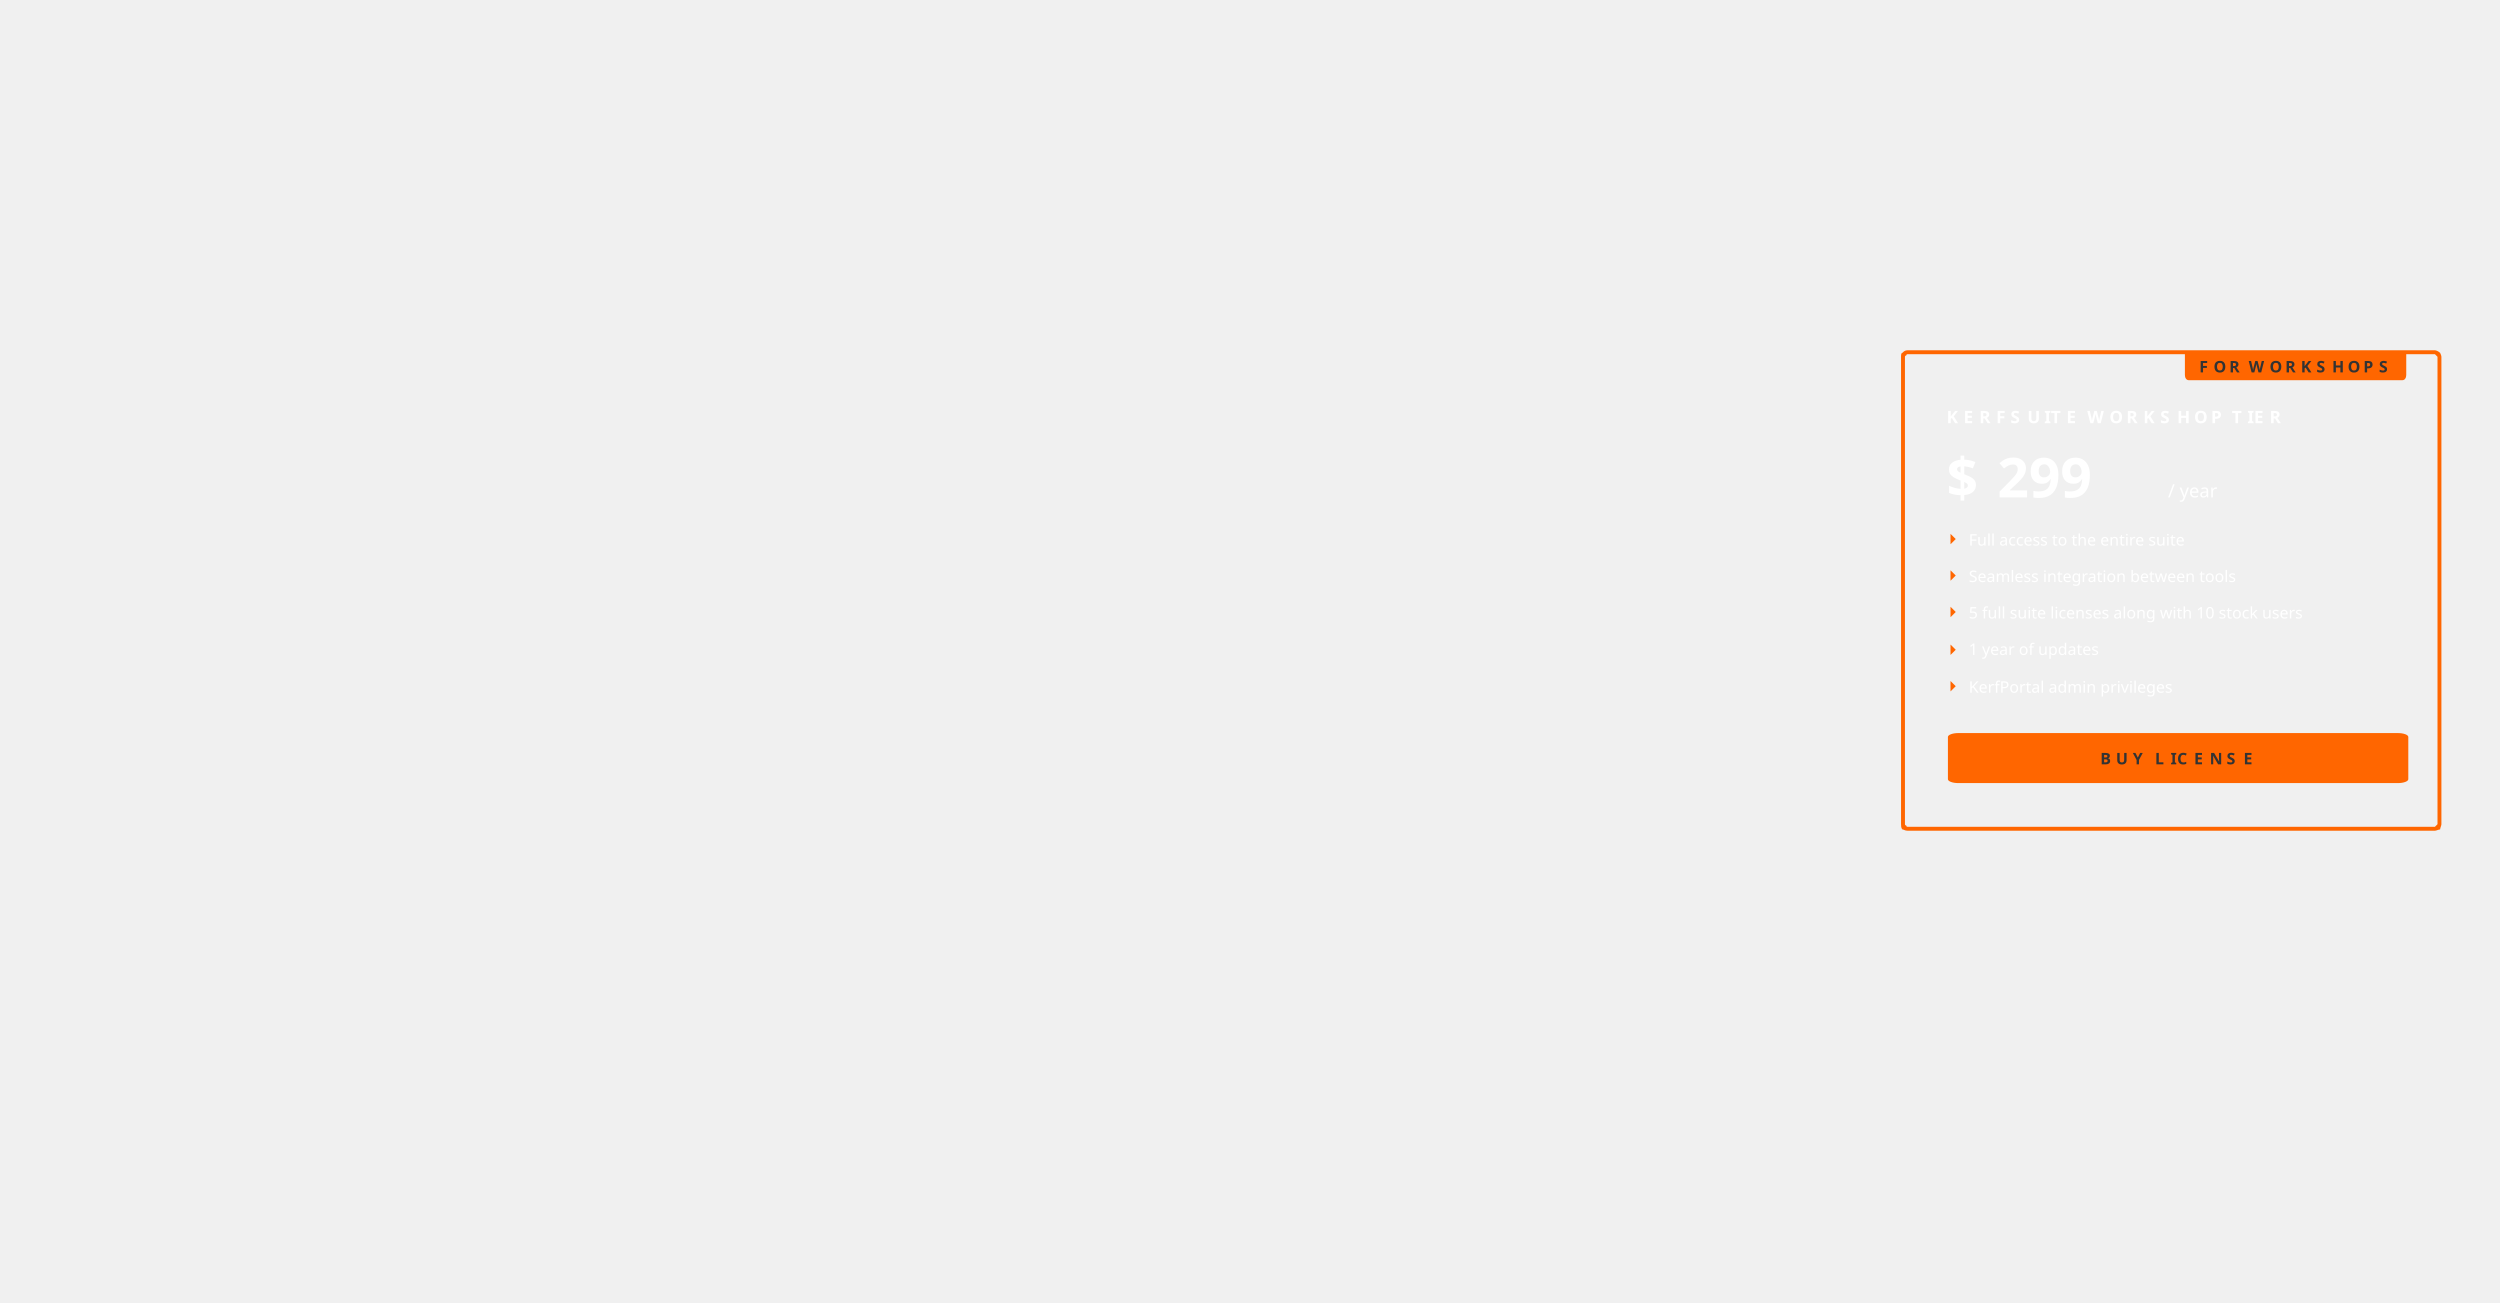
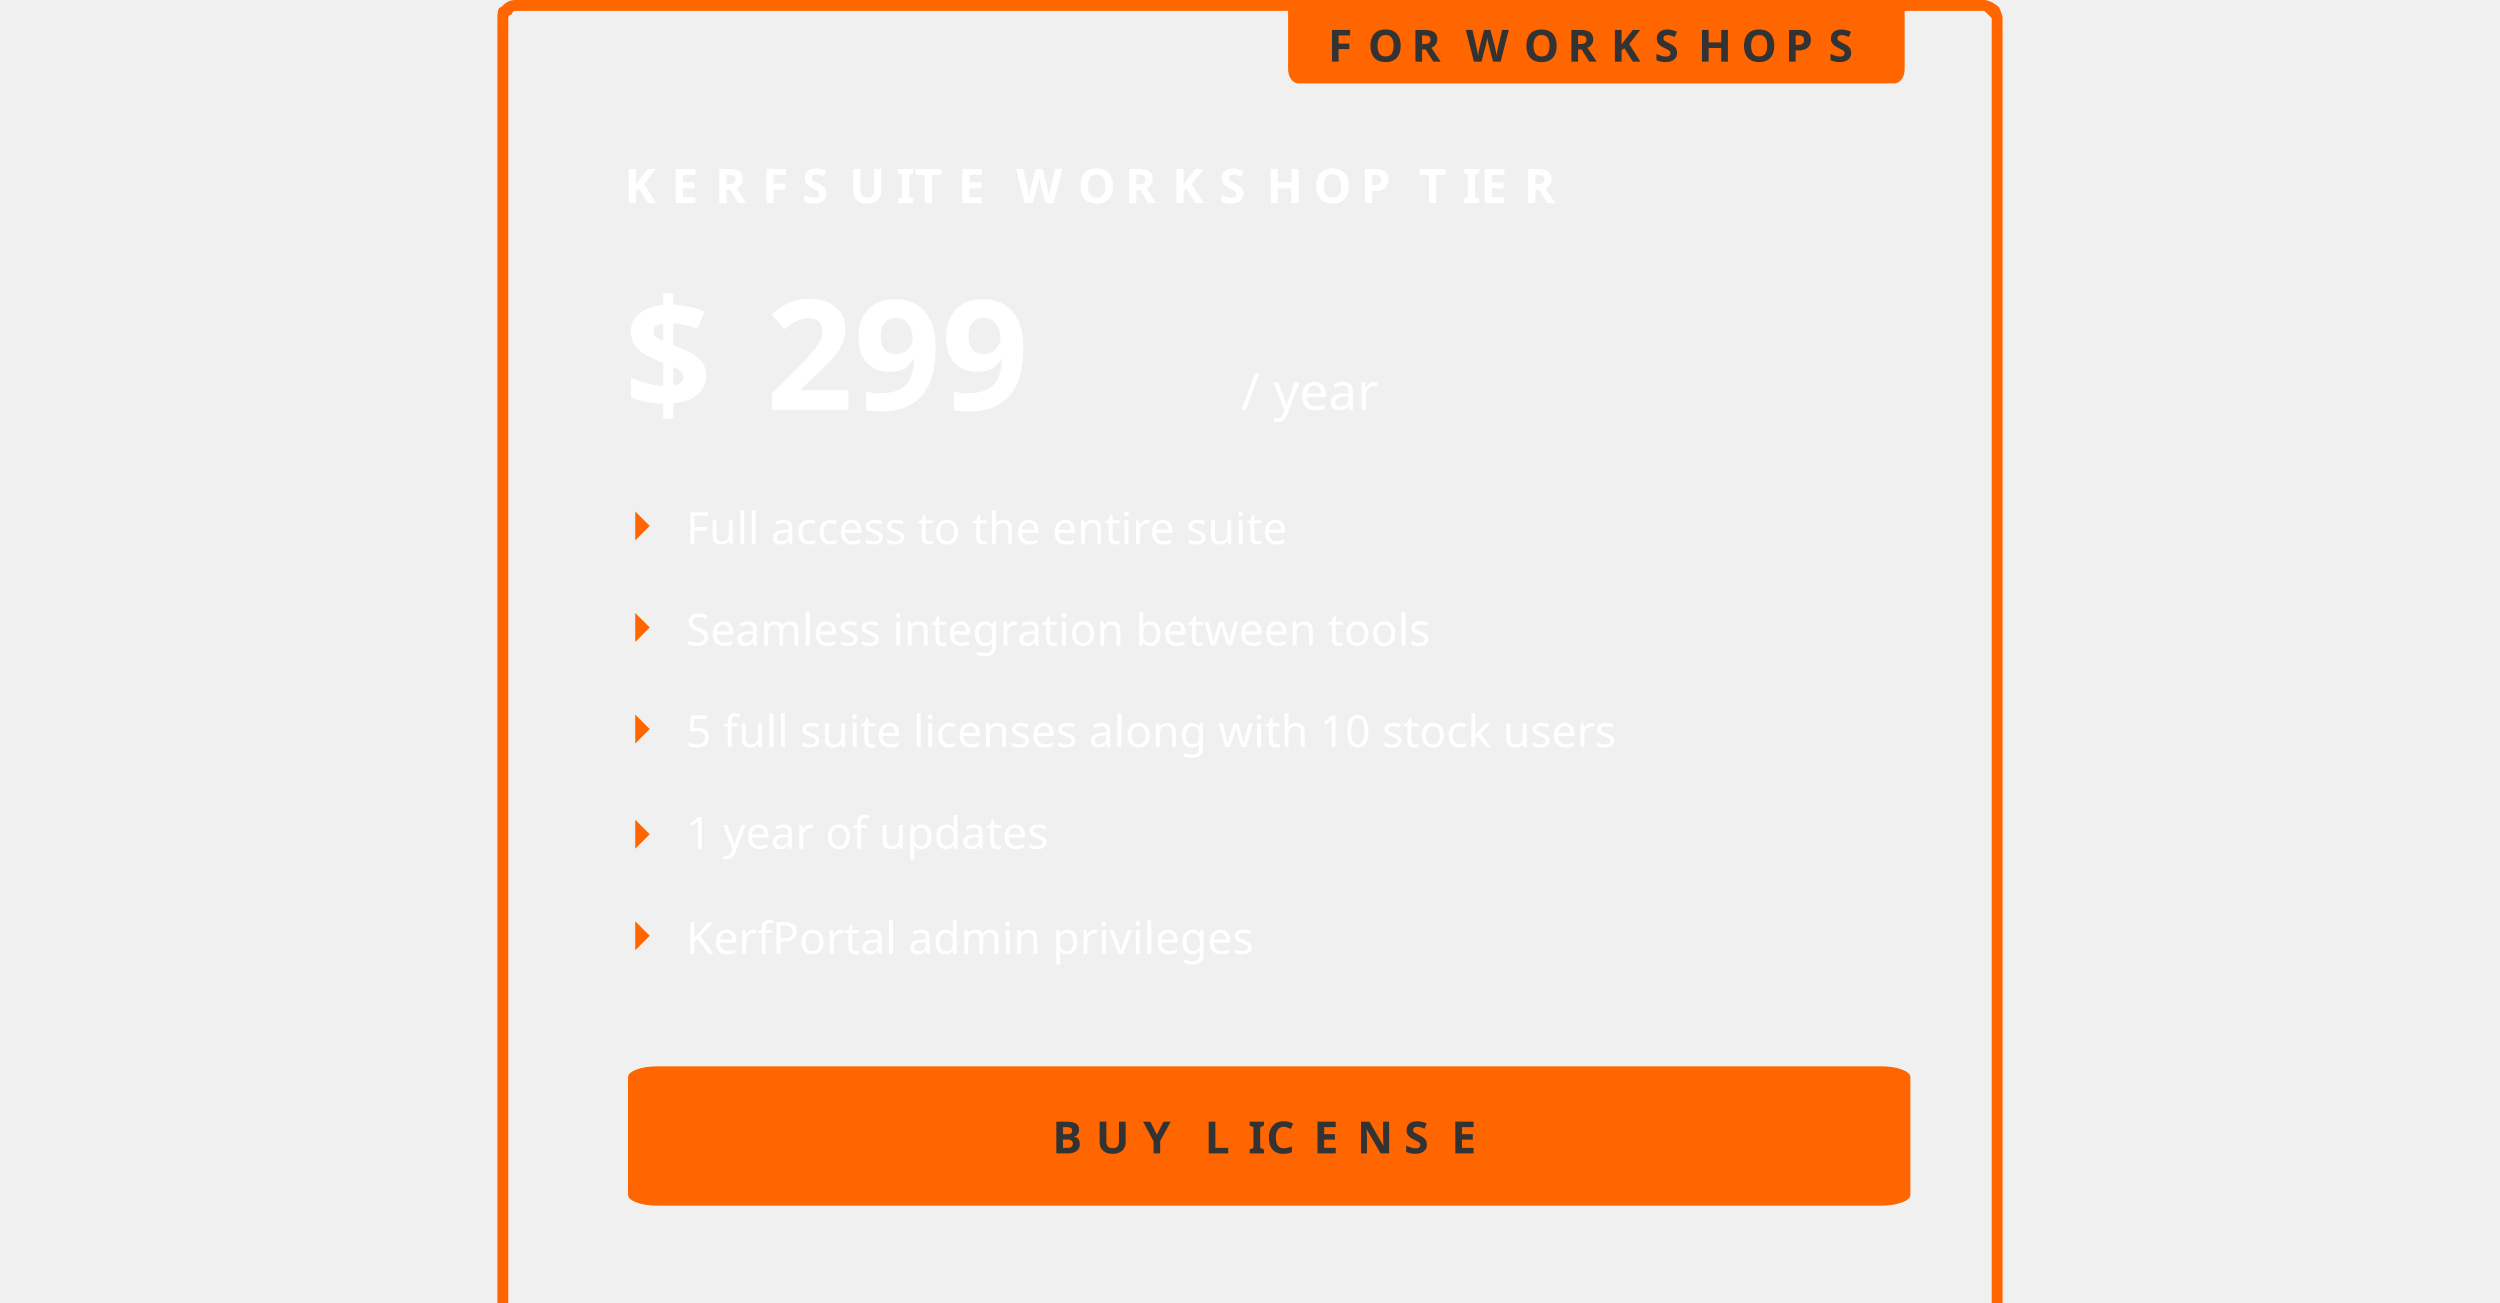
- <svg xmlns="http://www.w3.org/2000/svg" xml:space="preserve" width="1920px" height="1000px" version="1.1" shape-rendering="geometricPrecision" text-rendering="geometricPrecision" image-rendering="optimizeQuality" fill-rule="evenodd" clip-rule="evenodd" viewBox="0 0 1920 1000">
+ <svg xmlns="http://www.w3.org/2000/svg" xml:space="preserve" width="1920px" height="1000px" version="1.1" shape-rendering="geometricPrecision" text-rendering="geometricPrecision" image-rendering="optimizeQuality" fill-rule="evenodd" clip-rule="evenodd" viewBox="1465 269 405 359">
  <defs>
    <font id="FontID1" horiz-adv-x="835" font-variant="normal" fill-rule="nonzero" font-style="normal" font-weight="400,700">
      <font-face font-family="Orbitron">
        <font-face-src>
          <font-face-name name="Orbitron Regular" />
        </font-face-src>
      </font-face>
      <missing-glyph>
        <path d="M0 0z" />
      </missing-glyph>
      <glyph unicode="U" horiz-adv-x="828" d="M193.014 0c-25.347,0 -48.545,6.359 -69.503,18.988 -21.048,12.718 -37.886,29.557 -50.515,50.515 -12.629,20.958 -18.988,44.156 -18.988,69.503l0 581.012 132.02 0 0 -575.011c0,-4.03 1.164,-7.165 3.493,-9.494 2.329,-2.329 5.105,-3.135 8.509,-2.508l430.004 0c3.941,-0.627 7.165,0.179 9.494,2.508 2.329,2.329 3.493,5.463 3.493,9.494l0 575.011 133.005 0 0 -581.012c0,-25.347 -6.359,-48.545 -18.988,-69.503 -12.718,-20.958 -29.557,-37.797 -50.515,-50.515 -21.048,-12.629 -44.156,-18.988 -69.503,-18.988l-442.006 0z" />
      <glyph unicode="f" horiz-adv-x="406" d="M52.956 0l0 0 0 648.982c0,22.668 5.402,43.214 16.012,61.541 10.707,18.327 25.176,32.796 43.503,43.503 18.327,10.611 38.873,16.012 61.541,16.012l212.019 0 0 -82.087 -212.019 0c-10.707,0 -19.871,-3.762 -27.491,-11.479 -7.717,-7.62 -11.479,-16.784 -11.479,-27.491l0 -68.969 250.989 0 0 -81.991 -250.989 0 0 -498.023 -82.087 0z" />
      <glyph unicode="w" horiz-adv-x="1070" d="M263.046 0l0 0 -228.031 580.014 87.971 0 176.039 -432.044 186.939 432.044 108.035 0 198.997 -430.983 163.982 430.983 89.032 0 -218.964 -580.014 -71.091 0 -215.974 479.02 -204.977 -479.02 -71.959 0z" />
      <glyph unicode="R" horiz-adv-x="824" d="M630.004 0l-217.017 259.024 173.041 0 187.998 -222.033 -0.985 -36.991 -143.036 0zm-574.026 0l0 719.033 580.027 0c25.974,0 49.53,-6.359 70.488,-18.988 21.048,-12.718 37.797,-29.557 50.515,-50.515 12.629,-21.048 18.988,-44.156 18.988,-69.503l0 -193.999c0,-25.347 -6.359,-48.724 -18.988,-70.04 -12.718,-21.317 -29.467,-38.155 -50.515,-50.515 -20.958,-12.271 -44.514,-18.451 -70.488,-18.451l-448.007 -0.985 0 -246.037 -132.02 0zm144.021 380.027l430.004 0c4.03,-0.717 7.165,0.179 9.494,2.508 2.329,2.329 3.493,5.105 3.493,8.509l0 183.968c0,3.314 -1.164,6.18 -3.493,8.509 -2.329,2.329 -5.463,3.493 -9.494,3.493l-430.004 0c-3.314,0 -6.18,-1.164 -8.509,-3.493 -2.329,-2.329 -3.493,-5.195 -3.493,-8.509l0 -183.968c0,-3.403 1.164,-6.18 3.493,-8.509 2.329,-2.329 5.195,-3.224 8.509,-2.508z" />
      <glyph unicode="0" horiz-adv-x="833" d="M177.969 0c-22.668,0 -43.118,5.498 -61.445,16.495 -18.327,10.996 -32.893,25.658 -43.503,43.986 -10.707,18.327 -16.012,38.487 -16.012,60.48l0 476.994c0,22.668 5.305,43.214 16.012,61.541 10.611,18.327 25.176,32.989 43.503,43.986 18.327,10.996 38.777,16.495 61.445,16.495l485 0c21.993,0 42.153,-5.498 60.577,-16.495 18.327,-10.996 32.989,-25.658 43.986,-43.986 10.996,-18.327 16.495,-38.873 16.495,-61.541l0 -476.994c0,-21.993 -5.498,-42.153 -16.495,-60.48 -10.996,-18.327 -25.658,-32.989 -43.986,-43.986 -18.424,-10.996 -38.584,-16.495 -60.577,-16.495l-485 0zm-28.938 81.991l0 0 513.938 0c10.707,0 19.871,3.858 27.491,11.479 7.717,7.717 11.575,16.881 11.575,27.491l0 416.996 -553.005 -455.966zm-10.032 98.968l0 0 552.04 456.063 -513.07 0c-10.611,0 -19.774,-3.858 -27.491,-11.479 -7.62,-7.717 -11.479,-16.881 -11.479,-27.587l0 -416.996z" />
      <glyph unicode="t" horiz-adv-x="409" d="M174.014 0c-22.668,0 -43.214,5.498 -61.541,16.495 -18.327,10.996 -32.796,25.658 -43.503,43.986 -10.611,18.327 -16.012,38.487 -16.012,60.48l0 649.079 82.087 0 0 -190.026 250.989 0 0 -81.991 -250.989 0 0 -377.062c0,-10.611 3.762,-19.774 11.479,-27.491 7.62,-7.62 16.784,-11.479 27.491,-11.479l212.019 0 0 -81.991 -212.019 0z" />
      <glyph unicode="c" horiz-adv-x="694" d="M171.988 0c-21.993,0 -42.153,5.498 -60.48,16.495 -18.327,10.996 -32.989,25.658 -43.986,43.986 -10.996,18.327 -16.495,38.487 -16.495,60.48l0 337.996c0,22.089 5.498,42.249 16.495,60.577 10.996,18.327 25.658,32.989 43.986,43.986 18.327,10.996 38.487,16.495 60.48,16.495l468.024 0 0 -81.991 -468.024 0c-10.611,0 -19.774,-3.858 -27.491,-11.479 -7.62,-7.717 -11.479,-16.881 -11.479,-27.587l0 -337.996c0,-10.611 3.858,-19.774 11.479,-27.491 7.717,-7.62 16.881,-11.479 27.491,-11.479l470.049 0 0 -81.991 -470.049 0z" />
      <glyph unicode="O" horiz-adv-x="828" d="M193.014 0c-25.347,0 -48.545,6.359 -69.503,18.988 -21.048,12.718 -37.886,29.557 -50.515,50.515 -12.629,20.958 -18.988,44.156 -18.988,69.503l0 442.006c0,25.347 6.359,48.455 18.988,69.503 12.629,20.958 29.467,37.797 50.515,50.515 20.958,12.629 44.156,18.988 69.503,18.988l442.006 0c25.347,0 48.455,-6.359 69.503,-18.988 20.958,-12.718 37.797,-29.557 50.515,-50.515 12.629,-21.048 18.988,-44.156 18.988,-69.503l0 -442.006c0,-25.347 -6.359,-48.545 -18.988,-69.503 -12.718,-20.958 -29.557,-37.797 -50.515,-50.515 -21.048,-12.629 -44.156,-18.988 -69.503,-18.988l-442.006 0zm5.016 133.005l430.004 0c3.941,-0.627 7.165,0.179 9.494,2.508 2.329,2.329 3.493,5.463 3.493,9.494l0 430.004c0,4.03 -1.164,7.165 -3.493,9.494 -2.329,2.329 -5.553,3.135 -9.494,2.508l-430.004 0c-3.403,0.627 -6.18,-0.179 -8.509,-2.508 -2.329,-2.329 -3.493,-5.463 -3.493,-9.494l0 -430.004c0,-4.03 1.164,-7.165 3.493,-9.494 2.329,-2.329 5.105,-3.135 8.509,-2.508z" />
      <glyph unicode="L" horiz-adv-x="779" d="M57.008 0l0 721.038 131.957 0 0 -588.02 588.02 0 0 -133.018 -719.977 0z" />
      <glyph unicode="n" horiz-adv-x="695" d="M54.018 0l0 0 0 580.014 469.953 0c21.993,0 42.153,-5.498 60.577,-16.495 18.327,-10.996 32.989,-25.658 43.986,-43.986 10.996,-18.327 16.495,-38.487 16.495,-60.577l0 -458.956 -81.991 0 0 458.956c0,10.707 -3.858,19.871 -11.575,27.587 -7.62,7.62 -16.784,11.479 -27.491,11.479l-347.931 0c-10.707,0 -20.064,-3.858 -28.07,-11.479 -8.006,-7.717 -11.961,-16.881 -11.961,-27.587l0 -458.956 -81.991 0z" />
      <glyph unicode="I" horiz-adv-x="213" d="M42.006 0l0 720.018 131.034 0 0 -720.018 -131.034 0z" />
      <glyph unicode="k" horiz-adv-x="645" d="M54.018 0l0 0 0 770.04 81.991 0 0 -439.086 160.027 0 227.935 249.06 108.035 0 0 -1.061 -263.046 -288.994 262.082 -288.994 0 -0.965 -107.071 0 -227.935 248.963 -160.027 0 0 -248.963 -81.991 0z" />
      <glyph unicode="W" horiz-adv-x="1179" d="M297 0l0 0 -261.979 720.018 139.991 0 174.026 -475.056 173.936 475.056 129.064 0 173.936 -475.056 173.041 475.056 140.976 0 -261.979 -720.018 -103.986 0 -187.013 509.987 -186.028 -509.987 -103.986 0z" />
      <glyph unicode="5" horiz-adv-x="830" d="M177.969 0c-22.668,0 -43.118,5.498 -61.445,16.495 -18.327,10.996 -32.893,25.658 -43.503,43.986 -10.707,18.327 -16.012,38.487 -16.012,60.48l0 29.034 81.991 0 0 -29.034c0,-10.611 3.858,-19.774 11.479,-27.491 7.717,-7.62 16.881,-11.479 27.491,-11.479l485 0c10.707,0 19.871,3.858 27.491,11.479 7.717,7.717 11.575,16.881 11.575,27.491l0 170.059c0,10.611 -3.858,19.774 -11.575,27.491 -7.62,7.62 -16.784,11.479 -27.491,11.479l-605.961 0 0 391.049 727.018 0 0 -83.052 -606.058 0c-10.611,0 -19.774,-3.858 -27.491,-11.479 -7.62,-7.717 -11.479,-16.881 -11.479,-27.491l0 -147.005c0,-10.707 3.858,-19.967 11.479,-27.973 7.717,-8.006 16.881,-12.057 27.491,-12.057l485 0c21.993,0 42.153,-5.305 60.577,-16.012 18.327,-10.611 32.989,-25.176 43.986,-43.503 10.996,-18.327 16.495,-38.777 16.495,-61.445l0 -170.059c0,-21.993 -5.498,-42.153 -16.495,-60.48 -10.996,-18.327 -25.658,-32.989 -43.986,-43.986 -18.424,-10.996 -38.584,-16.495 -60.577,-16.495l-485 0z" />
      <glyph unicode="h" horiz-adv-x="667" d="M54.018 0l0 0 0 770.04 81.991 0 0 -190.026 387.962 0c21.993,0 42.153,-5.498 60.577,-16.495 18.327,-10.996 32.989,-25.658 43.986,-43.986 10.996,-18.327 16.495,-38.487 16.495,-60.577l0 -458.956 -81.991 0 0 458.956c0,10.707 -3.858,19.871 -11.575,27.587 -7.62,7.62 -16.784,11.479 -27.491,11.479l-347.931 0c-10.707,0 -20.064,-3.858 -28.07,-11.479 -8.006,-7.717 -11.961,-16.881 -11.961,-27.587l0 -458.956 -81.991 0z" />
      <glyph unicode="F" horiz-adv-x="722" d="M57.972 0l0 719.977 656.989 0 0 -80.93 -575.962 0 0 -238.063 463.008 0 0 -81.991 -463.008 0 0 -318.993 -81.026 0z" />
      <glyph unicode="y" horiz-adv-x="685" d="M148.972 -229.978l0 0 0 83.013 362.063 0c10.617,0 19.813,3.762 27.504,11.453 7.607,7.691 11.453,16.887 11.453,27.504l0 108.009 -386.975 0c-21.986,0 -42.217,5.517 -60.525,16.469 -18.308,11.035 -33.021,25.665 -43.973,44.056 -11.035,18.308 -16.552,38.455 -16.552,60.441l0 457.031 82.01 0 0 -457.031c0,-10.617 3.846,-19.813 11.537,-27.504 7.691,-7.607 16.803,-11.453 27.504,-11.453l348.019 0c10.617,0 19.813,3.846 27.504,11.453 7.607,7.691 11.453,16.887 11.453,27.504l0 457.031 82.01 0 0 -686.006c0,-22.655 -5.35,-43.137 -15.967,-61.528 -10.701,-18.308 -25.163,-32.938 -43.555,-43.973 -18.308,-10.951 -38.789,-16.469 -61.445,-16.469l-362.063 0z" />
      <glyph unicode="C" horiz-adv-x="822" d="M195.042 0c-25.369,0 -48.519,6.366 -69.548,19.003 -21.028,12.636 -37.812,29.517 -50.449,50.545 -12.733,20.932 -19.003,44.082 -19.003,69.451l0 441.979c0,25.369 6.27,48.519 19.003,69.548 12.636,20.932 29.42,37.812 50.449,50.449 21.028,12.733 44.179,19.003 69.548,19.003l578.952 0 0 -133.018 -550.979 0c-10.707,0 -19.195,-2.99 -25.562,-8.971 -6.27,-5.981 -9.453,-14.662 -9.453,-25.948l0 -384.007c0,-10.707 3.183,-19.195 9.453,-25.562 6.366,-6.27 14.855,-9.453 25.562,-9.453l550.979 0 0 -133.018 -578.952 0z" />
      <glyph unicode="T" horiz-adv-x="758" d="M314.017 0l0 0 0 587.013 -294.044 0.985 0 132.02 720.018 0 0 -133.005 -293.954 0.985 0.985 -587.998 -133.005 0z" />
      <glyph unicode="v" horiz-adv-x="790" d="M340.986 0l0 0 -319.958 580.014 95.978 0 272.017 -500.048 272.017 500.048 95.978 0 -321.019 -580.014 -95.013 0z" />
      <glyph unicode="e" horiz-adv-x="692" d="M171.961 0c-21.986,0 -42.133,5.517 -60.441,16.469 -18.392,11.035 -33.021,25.665 -44.056,44.056 -10.951,18.308 -16.469,38.455 -16.469,60.441l0 338.071c0,21.986 5.517,42.133 16.469,60.441 11.035,18.392 25.665,33.021 44.056,44.056 18.308,10.951 38.455,16.469 60.441,16.469l348.019 0c22.655,0 43.22,-5.517 61.528,-16.469 18.308,-11.035 33.021,-25.665 43.973,-44.056 11.035,-18.308 16.552,-38.455 16.552,-60.441l0 -209.998 -509.029 0 0 -128.072c0,-10.617 3.846,-19.813 11.537,-27.504 7.607,-7.607 16.803,-11.453 27.42,-11.453l470.072 0 0 -82.01 -470.072 0zm-38.957 330.965l426.016 0 0 128.072c0,10.617 -3.846,19.813 -11.537,27.504 -7.691,7.607 -16.803,11.453 -27.504,11.453l-348.019 0c-10.617,0 -19.813,-3.846 -27.42,-11.453 -7.691,-7.691 -11.537,-16.887 -11.537,-27.504l0 -128.072z" />
      <glyph unicode="b" horiz-adv-x="667" d="M54.018 0l0 0 0 770.04 81.991 0 0 -190.026 387.962 0c21.993,0 42.153,-5.498 60.577,-16.495 18.327,-10.996 32.989,-25.658 43.986,-43.986 10.996,-18.327 16.495,-38.487 16.495,-60.577l0 -337.996c0,-21.993 -5.498,-42.153 -16.495,-60.48 -10.996,-18.327 -25.658,-32.989 -43.986,-43.986 -18.424,-10.996 -38.584,-16.495 -60.577,-16.495l-469.953 0zm122.022 81.991l347.931 0c10.707,0 19.871,3.858 27.491,11.479 7.717,7.717 11.575,16.881 11.575,27.491l0 337.996c0,10.707 -3.858,19.871 -11.575,27.587 -7.62,7.62 -16.784,11.479 -27.491,11.479l-347.931 0c-10.707,0 -20.064,-3.858 -28.07,-11.479 -8.006,-7.717 -11.961,-16.881 -11.961,-27.587l0 -337.996c0,-10.611 3.955,-19.774 11.961,-27.491 8.006,-7.62 17.363,-11.479 28.07,-11.479z" />
      <glyph unicode="s" horiz-adv-x="686" d="M168.998 0c-21.993,0 -42.153,5.498 -60.48,16.495 -18.327,10.996 -32.989,25.658 -43.986,43.986 -10.996,18.327 -16.495,38.487 -16.495,60.48l0 8.006 81.991 0 0 -8.006c0,-10.611 3.762,-19.774 11.479,-27.491 7.62,-7.62 16.784,-11.479 27.491,-11.479l348.027 0c10.611,0 19.774,3.858 27.491,11.479 7.62,7.717 11.479,16.881 11.479,27.491l0 89.032c0,10.707 -3.858,19.871 -11.479,27.491 -7.717,7.717 -16.881,11.479 -27.491,11.479l-348.027 0c-21.993,0 -42.153,5.498 -60.48,16.495 -18.327,10.996 -32.989,25.755 -43.986,44.082 -10.996,18.327 -16.495,38.487 -16.495,60.48l0 88.936c0,22.089 5.498,42.249 16.495,60.577 10.996,18.327 25.658,32.989 43.986,43.986 18.327,10.996 38.487,16.495 60.48,16.495l348.027 0c22.668,0 43.118,-5.498 61.445,-16.495 18.327,-10.996 32.989,-25.658 43.986,-43.986 10.996,-18.327 16.591,-38.487 16.591,-60.577l0 -7.91 -83.052 0 0 7.91c0,10.707 -3.858,19.871 -11.479,27.587 -7.717,7.62 -16.881,11.479 -27.491,11.479l-348.027 0c-10.707,0 -19.871,-3.858 -27.491,-11.479 -7.717,-7.717 -11.479,-16.881 -11.479,-27.587l0 -88.936c0,-10.707 3.762,-19.871 11.479,-27.491 7.62,-7.717 16.784,-11.575 27.491,-11.575l348.027 0c22.668,0 43.118,-5.498 61.445,-16.495 18.327,-10.996 32.989,-25.658 43.986,-43.986 10.996,-18.327 16.591,-38.487 16.591,-60.48l0 -89.032c0,-21.993 -5.595,-42.153 -16.591,-60.48 -10.996,-18.327 -25.658,-32.989 -43.986,-43.986 -18.327,-10.996 -38.777,-16.495 -61.445,-16.495l-348.027 0z" />
      <glyph unicode="/" horiz-adv-x="520" d="M6.019 0l0 0 0 106.002 498.997 606.002 7.022 8.025 0 -103.996 -498.077 -606.002 -7.942 -10.032z" />
      <glyph unicode="N" horiz-adv-x="831" d="M56.043 0l0 719.977 144.979 0 441.979 -525.996 0 525.996 133.018 0 0 -719.977 -144.979 0 -443.04 526.961 0 -526.961 -131.957 0z" />
      <glyph unicode="p" horiz-adv-x="664" d="M54.018 -229.96l0 0 0 809.974 469.953 0c21.993,0 42.153,-5.498 60.577,-16.495 18.327,-10.996 32.989,-25.658 43.986,-43.986 10.996,-18.327 16.495,-38.487 16.495,-60.577l0 -337.996c0,-21.993 -5.498,-42.153 -16.495,-60.48 -10.996,-18.327 -25.658,-32.989 -43.986,-43.986 -18.424,-10.996 -38.584,-16.495 -60.577,-16.495l-387.962 0 0 -229.96 -81.991 0zm122.022 311.951l347.931 0c10.707,0 19.871,3.858 27.491,11.479 7.717,7.717 11.575,16.881 11.575,27.491l0 337.996c0,10.707 -3.858,19.871 -11.575,27.587 -7.62,7.62 -16.784,11.479 -27.491,11.479l-347.931 0c-10.707,0 -20.064,-3.858 -28.07,-11.479 -8.006,-7.717 -11.961,-16.881 -11.961,-27.587l0 -337.996c0,-10.611 3.955,-19.774 11.961,-27.491 8.006,-7.62 17.363,-11.479 28.07,-11.479z" />
      <glyph unicode="K" horiz-adv-x="796" d="M57.008 0l0 719.977 81.991 0 0 -318.993 231.986 0 268.062 318.993 103.984 0 0 -0.965 -301.051 -359.024 302.016 -359.024 0 -0.965 -104.948 0 -268.062 318.993 -231.986 0 0 -318.993 -81.991 0z" />
      <glyph unicode="m" horiz-adv-x="978" d="M54.018 0l0 0 0 580.014 765.988 0c22.668,0 43.118,-5.498 61.541,-16.495 18.327,-10.996 32.796,-25.658 43.407,-43.986 10.707,-18.327 16.012,-38.487 16.012,-60.577l0 -458.956 -80.93 0 0 458.956c0,10.707 -4.051,19.871 -12.057,27.587 -8.006,7.62 -17.266,11.479 -27.973,11.479l-241.053 0c-10.611,0 -19.774,-3.858 -27.491,-11.479 -7.62,-7.717 -11.479,-16.881 -11.479,-27.587l0 -458.956 -82.956 0 0 458.956c0,10.707 -3.858,19.871 -11.575,27.587 -7.62,7.62 -16.784,11.479 -27.491,11.479l-241.921 0c-10.707,0 -19.871,-3.858 -27.587,-11.479 -7.62,-7.717 -11.479,-16.881 -11.479,-27.587l0 -458.956 -82.956 0z" />
      <glyph unicode="Y" horiz-adv-x="806" d="M335.97 0l0 0 0 269.991 -332.015 449.986 156.072 0 242.983 -305.006 239.992 305.006 158.966 0 -332.98 -450.95 0 -269.027 -133.018 0z" />
      <glyph unicode="H" horiz-adv-x="850" d="M56.964 0l0 720.018 132.02 0 0 -293.059 472.011 -0.985 0 294.044 132.02 0 0 -720.018 -132.02 0 0 292.969 -472.011 1.075 0 -294.044 -132.02 0z" />
      <glyph unicode="E" horiz-adv-x="765" d="M58.038 0l0 720.018 661.979 0 0.985 -133.005 -529.96 0.985 0 -161.039 425.974 -0.985 0 -133.005 -425.974 1.075 0 -161.039 528.974 -0.985 0.985 -132.02 -662.965 0z" />
      <glyph unicode="g" horiz-adv-x="683" d="M147.97 -228.996l0 0 0 82.956 362.014 0c10.707,0 19.871,3.858 27.491,11.575 7.717,7.62 11.479,16.784 11.479,27.491l0 106.974 -386.997 0c-21.993,0 -42.153,5.498 -60.48,16.495 -18.327,10.996 -32.989,25.658 -43.986,43.986 -10.996,18.327 -16.495,38.487 -16.495,60.48l0 337.996c0,22.089 5.498,42.249 16.495,60.577 10.996,18.327 25.658,32.989 43.986,43.986 18.327,10.996 38.487,16.495 60.48,16.495l348.027 0c22.668,0 43.214,-5.498 61.541,-16.495 18.327,-10.996 32.796,-25.658 43.503,-43.986 10.611,-18.327 16.012,-38.487 16.012,-60.577l0 -565.93c0,-22.668 -5.402,-43.214 -16.012,-61.541 -10.707,-18.327 -25.176,-32.989 -43.503,-43.986 -18.327,-10.996 -38.873,-16.495 -61.541,-16.495l-362.014 0zm13.987 310.987l348.027 0c10.707,0 19.871,3.858 27.491,11.479 7.717,7.717 11.479,16.881 11.479,27.491l0 337.996c0,10.707 -3.762,19.871 -11.479,27.587 -7.62,7.62 -16.784,11.479 -27.491,11.479l-348.027 0c-10.611,0 -19.774,-3.858 -27.491,-11.479 -7.62,-7.717 -11.479,-16.881 -11.479,-27.587l0 -337.996c0,-10.611 3.858,-19.774 11.479,-27.491 7.717,-7.62 16.881,-11.479 27.491,-11.479z" />
      <glyph unicode="B" horiz-adv-x="831" d="M59.033 0l0 719.977 551.944 0c25.369,0 48.519,-6.27 69.548,-19.003 20.932,-12.636 37.812,-29.517 50.449,-50.449 12.733,-21.028 19.003,-44.179 19.003,-69.548l0 -141.024c0,-8.585 -0.675,-16.977 -1.929,-24.983 -1.35,-8.006 -3.665,-15.627 -7.042,-22.957 11.286,-15.337 20.45,-31.349 27.491,-48.037 7.042,-16.688 10.514,-33.279 10.514,-49.966l0 -155.011c0,-25.369 -6.366,-48.519 -19.003,-69.451 -12.636,-21.028 -29.517,-37.909 -50.545,-50.545 -20.932,-12.636 -44.468,-19.003 -70.416,-19.003l-580.014 0zm144.015 133.018l429.922 0c4.051,-0.675 7.234,0.193 9.55,2.508 2.315,2.315 3.473,5.498 3.473,9.453l0 143.05c0,3.28 -1.158,6.27 -3.473,8.971 -2.315,2.701 -5.498,3.665 -9.55,2.99l-429.922 0c-3.376,0.675 -6.173,-0.289 -8.585,-2.99 -2.315,-2.701 -3.473,-5.691 -3.473,-8.971l0 -143.05c0,-3.955 1.158,-7.138 3.473,-9.453 2.412,-2.315 5.209,-3.183 8.585,-2.508zm0 299.99l401.948 0c3.376,-0.675 6.173,0.193 8.488,2.508 2.315,2.315 3.183,5.498 2.508,9.453l0 130.028c0.675,3.955 -0.193,7.138 -2.508,9.55 -2.315,2.315 -5.112,3.087 -8.488,2.412l-401.948 0c-3.376,0.675 -6.173,-0.096 -8.585,-2.412 -2.315,-2.412 -3.473,-5.595 -3.473,-9.55l0 -130.028c0,-3.955 1.158,-7.138 3.473,-9.453 2.412,-2.315 5.209,-3.183 8.585,-2.508z" />
      <glyph unicode="d" horiz-adv-x="667" d="M144.979 0c-22.668,0 -43.118,5.498 -61.445,16.495 -18.327,10.996 -32.989,25.658 -44.082,43.986 -10.996,18.327 -16.495,38.487 -16.495,60.48l0 337.996c0,22.089 5.498,42.249 16.495,60.577 11.093,18.327 25.755,32.989 44.082,43.986 18.327,10.996 38.777,16.495 61.445,16.495l386.997 0 0 190.026 81.991 0 0 -770.04 -468.988 0zm0 81.991l348.027 0c10.707,0 19.871,3.858 27.491,11.479 7.717,7.717 11.479,16.881 11.479,27.491l0 337.996c0,10.707 -3.762,19.871 -11.479,27.587 -7.62,7.62 -16.784,11.479 -27.491,11.479l-348.027 0c-10.611,0 -19.774,-3.858 -27.491,-11.479 -7.62,-7.717 -11.479,-16.881 -11.479,-27.587l0 -337.996c0,-10.611 3.858,-19.774 11.479,-27.491 7.717,-7.62 16.881,-11.479 27.491,-11.479z" />
      <glyph unicode="1" horiz-adv-x="390" d="M218.964 0l0 0 0 627.954 -110.929 -132.922 -107.071 0 189.061 224.945 111.99 0 0 -719.977 -83.052 0z" />
      <glyph unicode="S" horiz-adv-x="822" d="M171.023 0c-21.993,0 -42.153,5.305 -60.48,16.012 -18.424,10.611 -32.893,25.176 -43.503,43.503 -10.707,18.327 -16.012,38.487 -16.012,60.48l0 27.973 80.93 0 0 -27.973c0,-10.707 3.858,-19.871 11.575,-27.491 7.62,-7.717 16.784,-11.479 27.491,-11.479l479.985 0c10.611,0 19.871,3.762 27.491,11.479 7.62,7.62 11.479,16.784 11.479,27.491l0 160.992c0,10.707 -3.858,19.678 -11.479,27.009 -7.62,7.331 -16.881,10.996 -27.491,10.996l-479.985 0c-21.993,0 -42.153,5.498 -60.48,16.495 -18.424,10.996 -32.893,25.465 -43.503,43.503 -10.707,18.038 -16.012,38.005 -16.012,59.998l0 160.992c0,21.993 5.305,42.153 16.012,60.48 10.611,18.327 25.08,32.893 43.503,43.503 18.327,10.707 38.487,16.012 60.48,16.012l479.985 0c21.993,0 42.153,-5.305 60.48,-16.012 18.327,-10.611 32.893,-25.176 43.503,-43.503 10.707,-18.327 16.012,-38.487 16.012,-60.48l0 -27.973 -81.026 0 0 27.973c0,10.707 -3.858,19.871 -11.479,27.491 -7.62,7.717 -16.881,11.575 -27.491,11.575l-479.985 0c-10.707,0 -19.871,-3.858 -27.491,-11.575 -7.717,-7.62 -11.575,-16.784 -11.575,-27.491l0 -160.992c0,-10.611 3.858,-19.678 11.575,-27.009 7.62,-7.331 16.784,-10.996 27.491,-10.996l479.985 0c21.993,0 42.153,-5.498 60.48,-16.495 18.327,-10.996 32.893,-25.465 43.503,-43.503 10.707,-17.942 16.012,-38.005 16.012,-59.998l0 -160.992c0,-21.993 -5.305,-42.153 -16.012,-60.48 -10.611,-18.327 -25.176,-32.893 -43.503,-43.503 -18.327,-10.707 -38.487,-16.012 -60.48,-16.012l-479.985 0z" />
      <glyph unicode="u" horiz-adv-x="694" d="M174.014 0c-21.993,0 -42.153,5.498 -60.48,16.495 -18.327,10.996 -32.989,25.658 -43.986,43.986 -11.093,18.327 -16.591,38.487 -16.591,60.48l0 459.053 82.087 0 0 -459.053c0,-10.611 3.762,-19.774 11.479,-27.491 7.62,-7.62 16.784,-11.479 27.491,-11.479l348.027 0c10.611,0 19.967,3.858 27.973,11.479 8.006,7.717 11.961,16.881 11.961,27.491l0 459.053 81.991 0 0 -459.053c0,-21.993 -5.498,-42.153 -16.495,-60.48 -10.996,-18.327 -25.658,-32.989 -43.986,-43.986 -18.327,-10.996 -38.777,-16.495 -61.445,-16.495l-348.027 0z" />
      <glyph unicode=" " horiz-adv-x="272" d="" />
      <glyph unicode="P" horiz-adv-x="790" d="M56.043 0l0 719.012 599.981 0c21.993,0 42.153,-5.498 60.48,-16.495 18.327,-10.996 32.796,-25.562 43.503,-43.503 10.707,-18.038 16.012,-38.005 16.012,-59.998l0 -211.054c0,-21.993 -5.305,-41.96 -16.012,-59.998 -10.707,-17.942 -25.176,-32.507 -43.503,-43.503 -18.327,-10.996 -38.487,-16.495 -60.48,-16.495l-519.051 0 0 -267.966 -80.93 0zm119.996 349.957l479.985 0c10.611,0 19.774,3.665 27.491,10.996 7.62,7.427 11.479,16.398 11.479,27.009l0 211.054c0,10.611 -3.858,19.774 -11.479,27.491 -7.717,7.62 -16.881,11.479 -27.491,11.479l-479.985 0c-10.707,0 -19.871,-3.858 -27.587,-11.479 -7.62,-7.717 -11.479,-16.881 -11.479,-27.491l0 -211.054c0,-10.611 3.858,-19.581 11.479,-27.009 7.717,-7.331 16.881,-10.996 27.587,-10.996z" />
      <glyph unicode="r" horiz-adv-x="512" d="M51.998 0l0 0 0 459.037c0,21.986 5.517,42.133 16.469,60.441 11.035,18.392 25.665,33.021 44.056,44.056 18.308,10.951 38.455,16.469 60.441,16.469l326.032 0 0 -82.01 -326.032 0c-10.617,0 -19.813,-3.846 -27.504,-11.453 -7.607,-7.691 -11.453,-16.887 -11.453,-27.504l0 -459.037 -82.01 0z" />
      <glyph unicode="a" horiz-adv-x="694" d="M172.964 0c-21.986,0 -42.133,5.517 -60.441,16.469 -18.392,11.035 -33.021,25.665 -44.056,44.056 -10.951,18.308 -16.469,38.455 -16.469,60.441l0 209.998 508.025 0 0 128.072c0,10.617 -3.846,19.813 -11.537,27.504 -7.691,7.607 -16.803,11.453 -27.504,11.453l-468.985 0 0 82.01 468.985 0c22.655,0 43.22,-5.517 61.528,-16.469 18.308,-11.035 33.021,-25.665 43.973,-44.056 11.035,-18.308 16.552,-38.455 16.552,-60.441l0 -459.037 -470.072 0zm0 82.01l387.059 0 0 167.029 -426.016 0 0 -128.072c0,-10.617 3.846,-19.813 11.453,-27.504 7.691,-7.607 16.887,-11.453 27.504,-11.453z" />
      <glyph unicode="o" horiz-adv-x="692" d="M171.988 0c-21.993,0 -42.153,5.498 -60.48,16.495 -18.327,10.996 -32.989,25.658 -43.986,43.986 -10.996,18.327 -16.495,38.487 -16.495,60.48l0 337.996c0,22.089 5.498,42.249 16.495,60.577 10.996,18.327 25.658,32.989 43.986,43.986 18.327,10.996 38.487,16.495 60.48,16.495l348.027 0c22.668,0 43.118,-5.498 61.445,-16.495 18.327,-10.996 33.086,-25.658 44.082,-43.986 10.996,-18.327 16.495,-38.487 16.495,-60.577l0 -337.996c0,-21.993 -5.498,-42.153 -16.495,-60.48 -10.996,-18.327 -25.755,-32.989 -44.082,-43.986 -18.327,-10.996 -38.777,-16.495 -61.445,-16.495l-348.027 0zm0 81.991l348.027 0c10.611,0 19.774,3.858 27.491,11.479 7.62,7.717 11.479,16.881 11.479,27.491l0 337.996c0,10.707 -3.858,19.871 -11.479,27.587 -7.717,7.62 -16.881,11.479 -27.491,11.479l-348.027 0c-10.611,0 -19.774,-3.858 -27.491,-11.479 -7.62,-7.717 -11.479,-16.881 -11.479,-27.587l0 -337.996c0,-10.611 3.858,-19.774 11.479,-27.491 7.717,-7.62 16.881,-11.479 27.491,-11.479z" />
      <glyph unicode="l" horiz-adv-x="302" d="M172.953 0c-21.993,0 -42.153,5.498 -60.48,16.495 -18.327,10.996 -32.989,25.658 -43.986,43.986 -10.996,18.327 -16.495,38.487 -16.495,60.48l0 649.079 81.991 0 0 -649.079c0,-10.611 3.858,-19.774 11.479,-27.491 7.717,-7.62 16.881,-11.479 27.491,-11.479l98.003 0 0 -81.991 -98.003 0z" />
      <glyph unicode="i" horiz-adv-x="207" d="M51.992 0l0 0 0 580.014 81.991 0 0 -580.014 -81.991 0zm0 687.952l0 0 0 82.087 81.991 0 0 -82.087 -81.991 0z" />
    </font>
    <font id="FontID0" horiz-adv-x="836" font-variant="normal" fill-rule="nonzero" font-weight="900">
      <font-face font-family="Orbitron Black">
        <font-face-src>
          <font-face-name name="Orbitron Black" />
        </font-face-src>
      </font-face>
      <missing-glyph>
        <path d="M0 0z" />
      </missing-glyph>
      <glyph unicode="$" horiz-adv-x="788" d="M310.986 -97.992l0 0 0 97.992 -128.998 0c-28.66,0 -54.163,6.676 -76.483,20.001 -22.347,13.324 -39.834,31.342 -52.515,53.996 -12.654,22.682 -18.995,47.348 -18.995,73.996l0 63.019 152.993 0 0 -58.018c0,0 0,0 0,0 0,0 0,0 0,0l123.02 0 0 127.015 -128.02 0c-27.99,0 -53.158,6.481 -75.477,19.498 -22.347,12.989 -40.001,30.839 -53.018,53.493 -12.989,22.654 -19.498,48.325 -19.498,77.013l0 141.987c0,27.99 6.341,53.158 18.995,75.505 12.682,22.319 30.168,40.001 52.515,52.99 22.319,13.017 47.823,19.498 76.483,19.498l128.998 0 0 98.019 153.021 0 0 -98.019 127.992 0c28.66,0 54.163,-6.481 76.51,-19.498 22.319,-12.989 39.834,-30.671 52.487,-52.99 12.682,-22.347 18.995,-47.515 18.995,-75.505l0 -63.996 -152.993 0 0 58.996c0,0 0,0 0,0 0,0 0,0 0,0l-122.992 0 0 -133.998 127.992 0c28.66,0 54.163,-6.676 76.51,-20.001 22.319,-13.324 39.834,-30.839 52.487,-52.487 12.682,-21.677 18.995,-45.169 18.995,-70.505l0 -142.015c0,-26.649 -6.481,-51.314 -19.498,-73.996 -12.989,-22.654 -30.671,-40.672 -52.99,-53.996 -22.347,-13.324 -47.515,-20.001 -75.505,-20.001l-127.992 0 0 -97.992 -153.021 0zm-123.998 530.992l123.02 0 0 133.998 -123.02 0c0,0 0,0 0,0 0,0 0,0 0,0l0 -133.998c0,0 0,0 0,0 0,0 0,0 0,0zm277.019 -280.008l0 0 122.992 0c0,0 0,0 0,0 0,0 0,0 0,0l0 127.015c0,0 0,0 0,0 0,0 0,0 0,0l-122.992 0 0 -127.015z" />
      <glyph unicode="2" horiz-adv-x="829" d="M57.013 0l0 0 0 279.002c0,26.677 6.648,51.007 20.001,72.991 13.324,22.012 30.979,39.498 52.99,52.515 21.984,12.989 46.342,19.498 72.991,19.498l408 0c0,0 0,0 0,0 0,0 0,0 0,0l0 142.993c0,0 0,0 0,0 0,0 0,0 0,0l-400.989 0c0,0 0,0 0,0 0,0 0,0 0,0l0 -57.99 -152.993 0 0 65.98c0,26.677 6.648,51.007 20.001,73.019 13.324,21.984 30.979,39.498 52.99,52.487 21.984,13.017 46.342,19.498 72.991,19.498l415.012 0c26.649,0 51.007,-6.481 72.991,-19.498 22.012,-12.989 39.666,-30.504 52.99,-52.487 13.352,-22.012 20.001,-46.342 20.001,-73.019l0 -158.999c0,-26.649 -6.648,-50.979 -20.001,-72.991 -13.324,-22.012 -30.979,-39.666 -52.99,-52.99 -21.984,-13.352 -46.342,-20.001 -72.991,-20.001l-408 0c0,0 0,0 0,0 0,0 0,0 0,0l0 -117.014c0,0 0,0 0,0 0,0 0,0 0,0l553.982 0 0 -152.993 -706.975 0z" />
      <glyph unicode="9" horiz-adv-x="828" d="M200.006 0c-23.995,0 -46.342,6.844 -67.013,20.503 -20.671,13.66 -38.325,31.984 -52.99,55.002 -14.665,22.989 -24.33,48.828 -28.995,77.488l556.999 0c0,0 0,0 0,0 0,0 0,0 0,0l0 128.02c0,0 0,0 0,0 0,0 0,0 0,0l-408 0c-26.677,0 -51.007,6.648 -73.019,19.973 -21.984,13.352 -39.666,31.006 -52.99,53.018 -13.324,21.984 -20.001,46.342 -20.001,72.991l0 147.993c0,26.677 6.676,51.007 20.001,73.019 13.324,21.984 31.006,39.498 52.99,52.487 22.012,13.017 46.342,19.498 73.019,19.498l415.989 0c26.677,0 51.007,-6.481 73.019,-19.498 21.984,-12.989 39.498,-30.504 52.487,-52.487 12.989,-22.012 19.498,-46.342 19.498,-73.019l0 -429.984c0,-26.006 -6.509,-50.001 -19.498,-72.013 -12.989,-21.984 -30.504,-39.666 -52.487,-52.99 -22.012,-13.324 -46.342,-20.001 -73.019,-20.001l-415.989 0zm7.989 435.012l0 0 400.011 0 0 131.987c0,0 0,0 0,0 0,0 0,0 0,0l-400.011 0c0,0 0,0 0,0 0,0 0,0 0,0l0 -131.987c0,0 0,0 0,0 0,0 0,0 0,0z" />
    </font>
  </defs>
  <g id="Layer_x0020_1">
    <g id="card_workshop_tier">
      <path fill="#FF6600" fill-rule="nonzero" d="M1465 269l405 0c1,0 3,1 4,2 0,0 1,2 1,3l0 359c0,1 -1,3 -1,4 -1,0 -3,1 -4,1l-405 0c-2,0 -3,-1 -4,-1 -1,-1 -1,-3 -1,-4l0 -359c0,-1 0,-3 1,-3 1,-1 2,-2 4,-2zm405 3l-405 0c-1,0 -1,1 -1,1 -1,0 -1,1 -1,1l0 359c0,0 0,1 1,1 0,0 0,1 1,1l405 0c0,0 1,-1 1,-1 0,0 1,-1 1,-1l0 -359c0,0 -1,-1 -1,-1 0,0 -1,-1 -1,-1z" />
      <text x="1495" y="382" id="hero_text" fill="white" font-weight="900" font-size="42.282px" font-family="Orbitron Black">$</text>
      <text x="1534" y="382" id="hero_text" fill="white" font-weight="900" font-size="42.282px" font-family="Orbitron Black">299</text>
      <text x="1665" y="382" id="hero_text_0" fill="white" font-weight="normal" font-size="14.128px" font-family="Orbitron">/ year</text>
      <text x="1512" y="419" id="hero_text_1" fill="white" font-weight="normal" font-size="12.245px" font-family="Orbitron">Full access to the entire suite</text>
      <text x="1512" y="447" id="hero_text_2" fill="white" font-weight="normal" font-size="12.245px" font-family="Orbitron">Seamless integration between tools</text>
      <text x="1512" y="475" id="hero_text_3" fill="white" font-weight="normal" font-size="12.245px" font-family="Orbitron">5 full suite licenses along with 10 stock users</text>
      <text x="1512" y="503" id="hero_text_4" fill="white" font-weight="normal" font-size="12.245px" font-family="Orbitron">1 year of updates</text>
      <text x="1512" y="532" id="hero_text_5" fill="white" font-weight="normal" font-size="12.245px" font-family="Orbitron">KerfPortal admin privileges</text>
      <polygon fill="#FF6600" points="1502,414 1498,418 1498,410 " />
      <polygon fill="#FF6600" points="1502,442 1498,446 1498,438 " />
      <polygon fill="#FF6600" points="1502,470 1498,474 1498,466 " />
      <polygon fill="#FF6600" points="1502,499 1498,503 1498,495 " />
      <polygon fill="#FF6600" points="1502,527 1498,531 1498,523 " />
      <text x="1495" y="325" id="hero_text_6" fill="white" font-weight="bold" font-size="13.187px" font-family="Orbitron">K</text>
      <text x="1508" y="325" id="hero_text_6" fill="white" font-weight="bold" font-size="13.187px" font-family="Orbitron">E</text>
      <text x="1520" y="325" id="hero_text_6" fill="white" font-weight="bold" font-size="13.187px" font-family="Orbitron">R</text>
      <text x="1533" y="325" id="hero_text_6" fill="white" font-weight="bold" font-size="13.187px" font-family="Orbitron">F</text>
      <text x="1544" y="325" id="hero_text_6" fill="white" font-weight="bold" font-size="13.187px" font-family="Orbitron">S</text>
      <text x="1557" y="325" id="hero_text_6" fill="white" font-weight="bold" font-size="13.187px" font-family="Orbitron">U</text>
      <text x="1570" y="325" id="hero_text_6" fill="white" font-weight="bold" font-size="13.187px" font-family="Orbitron">I</text>
      <text x="1575" y="325" id="hero_text_6" fill="white" font-weight="bold" font-size="13.187px" font-family="Orbitron">T</text>
      <text x="1587" y="325" id="hero_text_6" fill="white" font-weight="bold" font-size="13.187px" font-family="Orbitron">E </text>
      <text x="1603" y="325" id="hero_text_6" fill="white" font-weight="bold" font-size="13.187px" font-family="Orbitron">W</text>
      <text x="1620" y="325" id="hero_text_6" fill="white" font-weight="bold" font-size="13.187px" font-family="Orbitron">O</text>
      <text x="1633" y="325" id="hero_text_6" fill="white" font-weight="bold" font-size="13.187px" font-family="Orbitron">R</text>
      <text x="1646" y="325" id="hero_text_6" fill="white" font-weight="bold" font-size="13.187px" font-family="Orbitron">K</text>
      <text x="1659" y="325" id="hero_text_6" fill="white" font-weight="bold" font-size="13.187px" font-family="Orbitron">S</text>
      <text x="1672" y="325" id="hero_text_6" fill="white" font-weight="bold" font-size="13.187px" font-family="Orbitron">H</text>
      <text x="1685" y="325" id="hero_text_6" fill="white" font-weight="bold" font-size="13.187px" font-family="Orbitron">O</text>
      <text x="1698" y="325" id="hero_text_6" fill="white" font-weight="bold" font-size="13.187px" font-family="Orbitron">P </text>
      <text x="1714" y="325" id="hero_text_6" fill="white" font-weight="bold" font-size="13.187px" font-family="Orbitron">T</text>
      <text x="1726" y="325" id="hero_text_6" fill="white" font-weight="bold" font-size="13.187px" font-family="Orbitron">I</text>
      <text x="1731" y="325" id="hero_text_6" fill="white" font-weight="bold" font-size="13.187px" font-family="Orbitron">E</text>
      <text x="1743" y="325" id="hero_text_6" fill="white" font-weight="bold" font-size="13.187px" font-family="Orbitron">R</text>
      <g id="btn_workshop_buy">
        <rect fill="#FF6600" x="1496" y="563" width="353.579" height="38.413" rx="8" ry="3" />
        <text x="1613" y="587" id="hero_text_7" fill="#333333" font-weight="bold" font-size="12.245px" font-family="Orbitron">B</text>
        <text x="1625" y="587" id="hero_text_7" fill="#333333" font-weight="bold" font-size="12.245px" font-family="Orbitron">U</text>
        <text x="1638" y="587" id="hero_text_7" fill="#333333" font-weight="bold" font-size="12.245px" font-family="Orbitron">Y </text>
        <text x="1655" y="587" id="hero_text_7" fill="#333333" font-weight="bold" font-size="12.245px" font-family="Orbitron">L</text>
        <text x="1667" y="587" id="hero_text_7" fill="#333333" font-weight="bold" font-size="12.245px" font-family="Orbitron">I</text>
        <text x="1672" y="587" id="hero_text_7" fill="#333333" font-weight="bold" font-size="12.245px" font-family="Orbitron">C</text>
        <text x="1685" y="587" id="hero_text_7" fill="#333333" font-weight="bold" font-size="12.245px" font-family="Orbitron">E</text>
        <text x="1697" y="587" id="hero_text_7" fill="#333333" font-weight="bold" font-size="12.245px" font-family="Orbitron">N</text>
        <text x="1710" y="587" id="hero_text_7" fill="#333333" font-weight="bold" font-size="12.245px" font-family="Orbitron">S</text>
        <text x="1723" y="587" id="hero_text_7" fill="#333333" font-weight="bold" font-size="12.245px" font-family="Orbitron">E</text>
      </g>
      <g id="tag_workshop">
        <path fill="#FF6600" d="M1678 271l170 0 0 17c0,2 -1,4 -3,4l-164 0c-2,0 -3,-2 -3,-4l0 -17z" />
        <text x="1689" y="286" id="hero_text_8" fill="#333333" font-weight="bold" font-size="12.245px" font-family="Orbitron">F</text>
        <text x="1700" y="286" id="hero_text_8" fill="#333333" font-weight="bold" font-size="12.245px" font-family="Orbitron">O</text>
        <text x="1712" y="286" id="hero_text_8" fill="#333333" font-weight="bold" font-size="12.245px" font-family="Orbitron">R </text>
        <text x="1727" y="286" id="hero_text_8" fill="#333333" font-weight="bold" font-size="12.245px" font-family="Orbitron">W</text>
        <text x="1743" y="286" id="hero_text_8" fill="#333333" font-weight="bold" font-size="12.245px" font-family="Orbitron">O</text>
        <text x="1755" y="286" id="hero_text_8" fill="#333333" font-weight="bold" font-size="12.245px" font-family="Orbitron">R</text>
        <text x="1767" y="286" id="hero_text_8" fill="#333333" font-weight="bold" font-size="12.245px" font-family="Orbitron">K</text>
        <text x="1779" y="286" id="hero_text_8" fill="#333333" font-weight="bold" font-size="12.245px" font-family="Orbitron">S</text>
        <text x="1791" y="286" id="hero_text_8" fill="#333333" font-weight="bold" font-size="12.245px" font-family="Orbitron">H</text>
        <text x="1803" y="286" id="hero_text_8" fill="#333333" font-weight="bold" font-size="12.245px" font-family="Orbitron">O</text>
        <text x="1815" y="286" id="hero_text_8" fill="#333333" font-weight="bold" font-size="12.245px" font-family="Orbitron">P</text>
        <text x="1827" y="286" id="hero_text_8" fill="#333333" font-weight="bold" font-size="12.245px" font-family="Orbitron">S</text>
      </g>
    </g>
  </g>
</svg>
